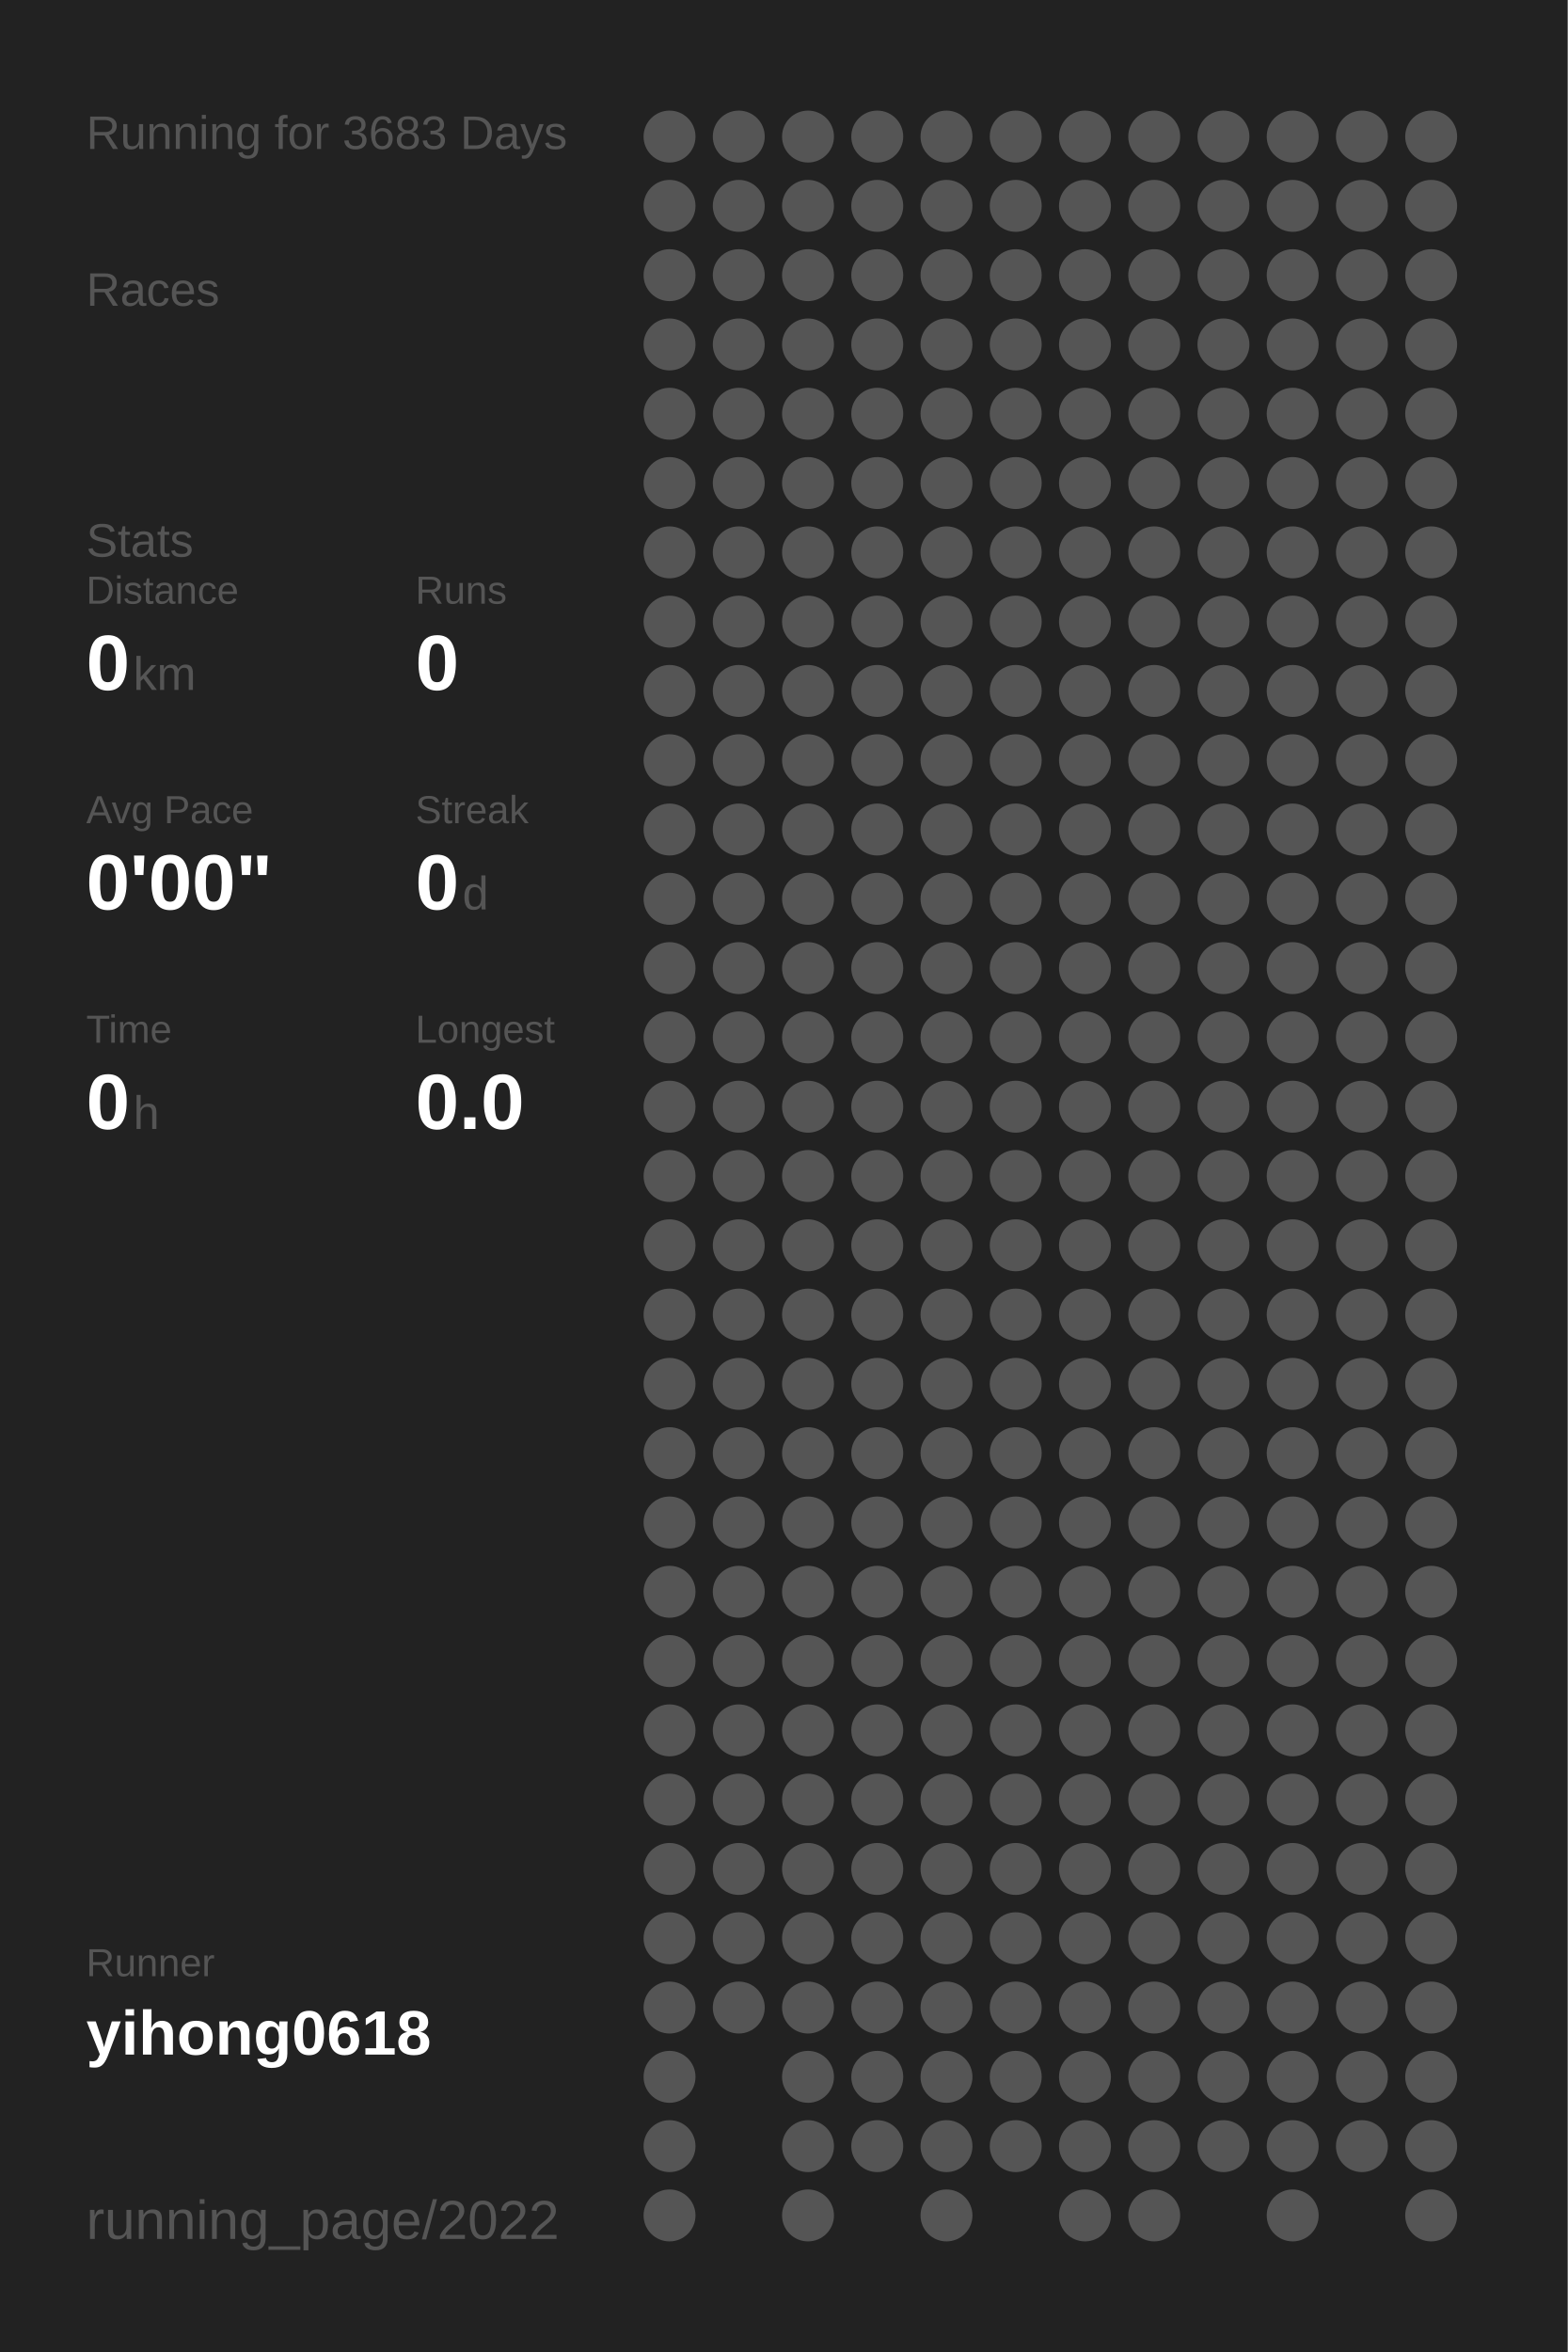
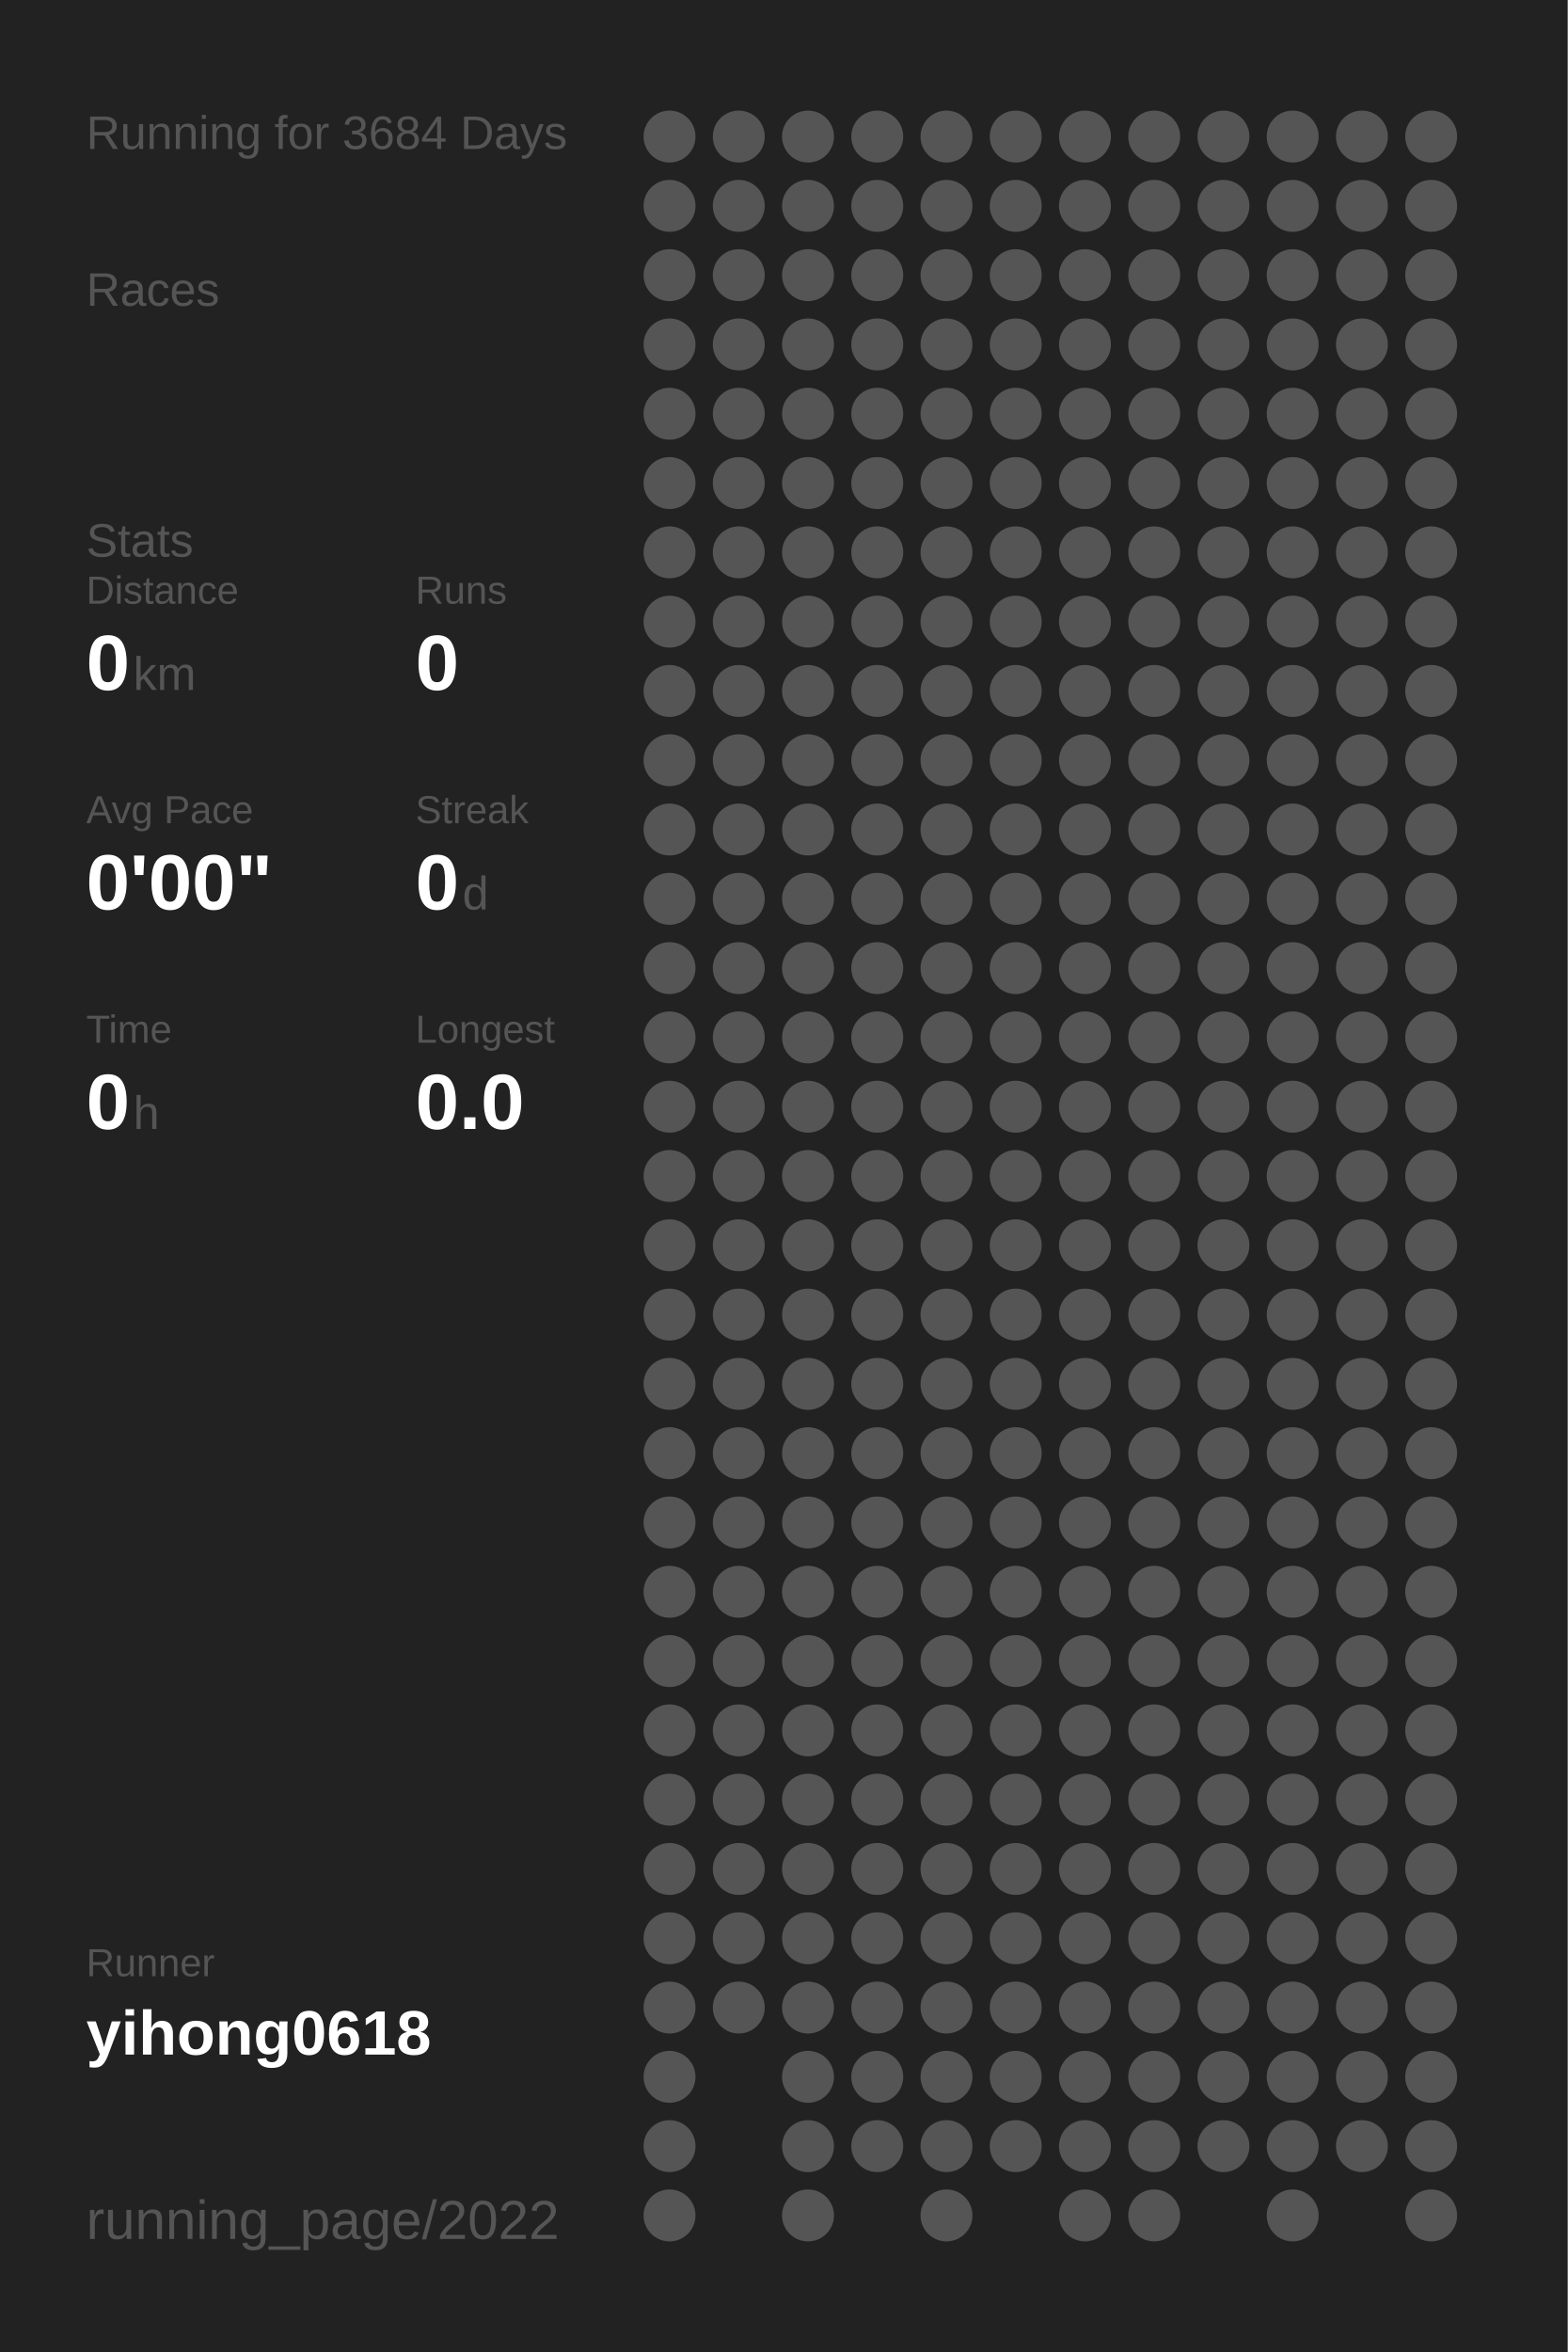
<svg xmlns="http://www.w3.org/2000/svg" baseProfile="full" height="300mm" version="1.1" viewBox="0,0,200,300" width="200mm">
  <defs />
  <rect fill="#222222" height="300" width="200" x="0" y="0" />
-   <text fill="#555555" style="font-size:6px; font-family:Arial;" x="11" y="19">Running for 3683 Days</text>
+   <text fill="#555555" style="font-size:6px; font-family:Arial;" x="11" y="19">Running for 3684 Days</text>
  <text fill="#555555" style="font-size:6px; font-family:Arial;" x="11" y="39">Races</text>
  <text fill="#555555" style="font-size:6px; font-family:Arial;" x="11" y="71">Stats</text>
  <text fill="#555555" style="font-size:5px; font-family:Arial;" x="11" y="77">Distance</text>
  <text fill="#FFFFFF" style="font-size:10px; font-family:Arial; font-weight:bold;" x="11" y="88">0</text>
  <text fill="#555555" style="font-size:6px; font-family:Arial;" x="17" y="88">km</text>
  <text fill="#555555" style="font-size:5px; font-family:Arial;" x="53" y="77">Runs</text>
  <text fill="#FFFFFF" style="font-size:10px; font-family:Arial; font-weight:bold;" x="53" y="88">0</text>
  <text fill="#555555" style="font-size:5px; font-family:Arial;" x="11" y="105">Avg Pace</text>
  <text fill="#FFFFFF" style="font-size:10px; font-family:Arial; font-weight:bold;" x="11" y="116">0'00"</text>
  <text fill="#555555" style="font-size:5px; font-family:Arial;" x="53" y="105">Streak</text>
  <text fill="#FFFFFF" style="font-size:10px; font-family:Arial; font-weight:bold;" x="53" y="116">0</text>
  <text fill="#555555" style="font-size:6px; font-family:Arial;" x="59" y="116">d</text>
  <text fill="#555555" style="font-size:5px; font-family:Arial;" x="11" y="133">Time</text>
  <text fill="#FFFFFF" style="font-size:10px; font-family:Arial; font-weight:bold;" x="11" y="144">0</text>
  <text fill="#555555" style="font-size:6px; font-family:Arial;" x="17" y="144">h</text>
  <text fill="#555555" style="font-size:5px; font-family:Arial;" x="53" y="133">Longest</text>
  <text fill="#FFFFFF" style="font-size:10px; font-family:Arial; font-weight:bold;" x="53" y="144">0.0</text>
  <text fill="#555555" style="font-size:5px; font-family:Arial;" x="11" y="252.065">Runner</text>
  <text fill="#FFFFFF" style="font-size:8px; font-family:Arial; font-weight:bold;" x="11" y="262.065">yihong0618</text>
  <text fill="#555555" style="font-size:7px; font-family:Arial;" x="11" y="285.581">running_page/2022</text>
  <circle cx="85.417" cy="17.419" fill="#555555" r="3.312" />
  <circle cx="85.417" cy="26.258" fill="#555555" r="3.312" />
  <circle cx="85.417" cy="35.097" fill="#555555" r="3.312" />
  <circle cx="85.417" cy="43.935" fill="#555555" r="3.312" />
  <circle cx="85.417" cy="52.774" fill="#555555" r="3.312" />
  <circle cx="85.417" cy="61.613" fill="#555555" r="3.312" />
  <circle cx="85.417" cy="70.452" fill="#555555" r="3.312" />
  <circle cx="85.417" cy="79.29" fill="#555555" r="3.312" />
  <circle cx="85.417" cy="88.129" fill="#555555" r="3.312" />
  <circle cx="85.417" cy="96.968" fill="#555555" r="3.312" />
  <circle cx="85.417" cy="105.806" fill="#555555" r="3.312" />
  <circle cx="85.417" cy="114.645" fill="#555555" r="3.312" />
  <circle cx="85.417" cy="123.484" fill="#555555" r="3.312" />
  <circle cx="85.417" cy="132.323" fill="#555555" r="3.312" />
  <circle cx="85.417" cy="141.161" fill="#555555" r="3.312" />
  <circle cx="85.417" cy="150" fill="#555555" r="3.312" />
  <circle cx="85.417" cy="158.839" fill="#555555" r="3.312" />
  <circle cx="85.417" cy="167.677" fill="#555555" r="3.312" />
  <circle cx="85.417" cy="176.516" fill="#555555" r="3.312" />
  <circle cx="85.417" cy="185.355" fill="#555555" r="3.312" />
  <circle cx="85.417" cy="194.194" fill="#555555" r="3.312" />
  <circle cx="85.417" cy="203.032" fill="#555555" r="3.312" />
  <circle cx="85.417" cy="211.871" fill="#555555" r="3.312" />
  <circle cx="85.417" cy="220.71" fill="#555555" r="3.312" />
  <circle cx="85.417" cy="229.548" fill="#555555" r="3.312" />
  <circle cx="85.417" cy="238.387" fill="#555555" r="3.312" />
  <circle cx="85.417" cy="247.226" fill="#555555" r="3.312" />
  <circle cx="85.417" cy="256.065" fill="#555555" r="3.312" />
  <circle cx="85.417" cy="264.903" fill="#555555" r="3.312" />
  <circle cx="85.417" cy="273.742" fill="#555555" r="3.312" />
  <circle cx="85.417" cy="282.581" fill="#555555" r="3.312" />
  <circle cx="94.25" cy="17.419" fill="#555555" r="3.312" />
  <circle cx="94.25" cy="26.258" fill="#555555" r="3.312" />
  <circle cx="94.25" cy="35.097" fill="#555555" r="3.312" />
  <circle cx="94.25" cy="43.935" fill="#555555" r="3.312" />
  <circle cx="94.25" cy="52.774" fill="#555555" r="3.312" />
  <circle cx="94.25" cy="61.613" fill="#555555" r="3.312" />
  <circle cx="94.25" cy="70.452" fill="#555555" r="3.312" />
  <circle cx="94.25" cy="79.29" fill="#555555" r="3.312" />
  <circle cx="94.25" cy="88.129" fill="#555555" r="3.312" />
  <circle cx="94.25" cy="96.968" fill="#555555" r="3.312" />
  <circle cx="94.25" cy="105.806" fill="#555555" r="3.312" />
  <circle cx="94.25" cy="114.645" fill="#555555" r="3.312" />
  <circle cx="94.25" cy="123.484" fill="#555555" r="3.312" />
  <circle cx="94.25" cy="132.323" fill="#555555" r="3.312" />
  <circle cx="94.25" cy="141.161" fill="#555555" r="3.312" />
  <circle cx="94.25" cy="150" fill="#555555" r="3.312" />
  <circle cx="94.25" cy="158.839" fill="#555555" r="3.312" />
  <circle cx="94.25" cy="167.677" fill="#555555" r="3.312" />
  <circle cx="94.25" cy="176.516" fill="#555555" r="3.312" />
  <circle cx="94.25" cy="185.355" fill="#555555" r="3.312" />
  <circle cx="94.25" cy="194.194" fill="#555555" r="3.312" />
  <circle cx="94.25" cy="203.032" fill="#555555" r="3.312" />
  <circle cx="94.25" cy="211.871" fill="#555555" r="3.312" />
  <circle cx="94.25" cy="220.71" fill="#555555" r="3.312" />
  <circle cx="94.25" cy="229.548" fill="#555555" r="3.312" />
  <circle cx="94.25" cy="238.387" fill="#555555" r="3.312" />
  <circle cx="94.25" cy="247.226" fill="#555555" r="3.312" />
  <circle cx="94.25" cy="256.065" fill="#555555" r="3.312" />
  <circle cx="103.083" cy="17.419" fill="#555555" r="3.312" />
  <circle cx="103.083" cy="26.258" fill="#555555" r="3.312" />
  <circle cx="103.083" cy="35.097" fill="#555555" r="3.312" />
  <circle cx="103.083" cy="43.935" fill="#555555" r="3.312" />
  <circle cx="103.083" cy="52.774" fill="#555555" r="3.312" />
  <circle cx="103.083" cy="61.613" fill="#555555" r="3.312" />
  <circle cx="103.083" cy="70.452" fill="#555555" r="3.312" />
  <circle cx="103.083" cy="79.29" fill="#555555" r="3.312" />
  <circle cx="103.083" cy="88.129" fill="#555555" r="3.312" />
  <circle cx="103.083" cy="96.968" fill="#555555" r="3.312" />
  <circle cx="103.083" cy="105.806" fill="#555555" r="3.312" />
  <circle cx="103.083" cy="114.645" fill="#555555" r="3.312" />
  <circle cx="103.083" cy="123.484" fill="#555555" r="3.312" />
  <circle cx="103.083" cy="132.323" fill="#555555" r="3.312" />
  <circle cx="103.083" cy="141.161" fill="#555555" r="3.312" />
  <circle cx="103.083" cy="150" fill="#555555" r="3.312" />
  <circle cx="103.083" cy="158.839" fill="#555555" r="3.312" />
  <circle cx="103.083" cy="167.677" fill="#555555" r="3.312" />
  <circle cx="103.083" cy="176.516" fill="#555555" r="3.312" />
  <circle cx="103.083" cy="185.355" fill="#555555" r="3.312" />
  <circle cx="103.083" cy="194.194" fill="#555555" r="3.312" />
  <circle cx="103.083" cy="203.032" fill="#555555" r="3.312" />
  <circle cx="103.083" cy="211.871" fill="#555555" r="3.312" />
  <circle cx="103.083" cy="220.71" fill="#555555" r="3.312" />
  <circle cx="103.083" cy="229.548" fill="#555555" r="3.312" />
  <circle cx="103.083" cy="238.387" fill="#555555" r="3.312" />
  <circle cx="103.083" cy="247.226" fill="#555555" r="3.312" />
  <circle cx="103.083" cy="256.065" fill="#555555" r="3.312" />
  <circle cx="103.083" cy="264.903" fill="#555555" r="3.312" />
  <circle cx="103.083" cy="273.742" fill="#555555" r="3.312" />
  <circle cx="103.083" cy="282.581" fill="#555555" r="3.312" />
  <circle cx="111.917" cy="17.419" fill="#555555" r="3.312" />
  <circle cx="111.917" cy="26.258" fill="#555555" r="3.312" />
  <circle cx="111.917" cy="35.097" fill="#555555" r="3.312" />
  <circle cx="111.917" cy="43.935" fill="#555555" r="3.312" />
  <circle cx="111.917" cy="52.774" fill="#555555" r="3.312" />
  <circle cx="111.917" cy="61.613" fill="#555555" r="3.312" />
  <circle cx="111.917" cy="70.452" fill="#555555" r="3.312" />
  <circle cx="111.917" cy="79.29" fill="#555555" r="3.312" />
  <circle cx="111.917" cy="88.129" fill="#555555" r="3.312" />
  <circle cx="111.917" cy="96.968" fill="#555555" r="3.312" />
  <circle cx="111.917" cy="105.806" fill="#555555" r="3.312" />
  <circle cx="111.917" cy="114.645" fill="#555555" r="3.312" />
  <circle cx="111.917" cy="123.484" fill="#555555" r="3.312" />
  <circle cx="111.917" cy="132.323" fill="#555555" r="3.312" />
  <circle cx="111.917" cy="141.161" fill="#555555" r="3.312" />
  <circle cx="111.917" cy="150" fill="#555555" r="3.312" />
  <circle cx="111.917" cy="158.839" fill="#555555" r="3.312" />
  <circle cx="111.917" cy="167.677" fill="#555555" r="3.312" />
  <circle cx="111.917" cy="176.516" fill="#555555" r="3.312" />
  <circle cx="111.917" cy="185.355" fill="#555555" r="3.312" />
  <circle cx="111.917" cy="194.194" fill="#555555" r="3.312" />
  <circle cx="111.917" cy="203.032" fill="#555555" r="3.312" />
  <circle cx="111.917" cy="211.871" fill="#555555" r="3.312" />
  <circle cx="111.917" cy="220.71" fill="#555555" r="3.312" />
  <circle cx="111.917" cy="229.548" fill="#555555" r="3.312" />
  <circle cx="111.917" cy="238.387" fill="#555555" r="3.312" />
  <circle cx="111.917" cy="247.226" fill="#555555" r="3.312" />
  <circle cx="111.917" cy="256.065" fill="#555555" r="3.312" />
  <circle cx="111.917" cy="264.903" fill="#555555" r="3.312" />
  <circle cx="111.917" cy="273.742" fill="#555555" r="3.312" />
  <circle cx="120.75" cy="17.419" fill="#555555" r="3.312" />
  <circle cx="120.75" cy="26.258" fill="#555555" r="3.312" />
  <circle cx="120.75" cy="35.097" fill="#555555" r="3.312" />
  <circle cx="120.75" cy="43.935" fill="#555555" r="3.312" />
  <circle cx="120.75" cy="52.774" fill="#555555" r="3.312" />
  <circle cx="120.75" cy="61.613" fill="#555555" r="3.312" />
  <circle cx="120.75" cy="70.452" fill="#555555" r="3.312" />
  <circle cx="120.75" cy="79.29" fill="#555555" r="3.312" />
  <circle cx="120.75" cy="88.129" fill="#555555" r="3.312" />
  <circle cx="120.75" cy="96.968" fill="#555555" r="3.312" />
  <circle cx="120.75" cy="105.806" fill="#555555" r="3.312" />
  <circle cx="120.75" cy="114.645" fill="#555555" r="3.312" />
  <circle cx="120.75" cy="123.484" fill="#555555" r="3.312" />
  <circle cx="120.75" cy="132.323" fill="#555555" r="3.312" />
  <circle cx="120.75" cy="141.161" fill="#555555" r="3.312" />
  <circle cx="120.75" cy="150" fill="#555555" r="3.312" />
  <circle cx="120.75" cy="158.839" fill="#555555" r="3.312" />
  <circle cx="120.75" cy="167.677" fill="#555555" r="3.312" />
  <circle cx="120.75" cy="176.516" fill="#555555" r="3.312" />
  <circle cx="120.75" cy="185.355" fill="#555555" r="3.312" />
  <circle cx="120.75" cy="194.194" fill="#555555" r="3.312" />
  <circle cx="120.75" cy="203.032" fill="#555555" r="3.312" />
  <circle cx="120.75" cy="211.871" fill="#555555" r="3.312" />
  <circle cx="120.75" cy="220.71" fill="#555555" r="3.312" />
  <circle cx="120.75" cy="229.548" fill="#555555" r="3.312" />
  <circle cx="120.75" cy="238.387" fill="#555555" r="3.312" />
  <circle cx="120.75" cy="247.226" fill="#555555" r="3.312" />
  <circle cx="120.75" cy="256.065" fill="#555555" r="3.312" />
  <circle cx="120.75" cy="264.903" fill="#555555" r="3.312" />
  <circle cx="120.75" cy="273.742" fill="#555555" r="3.312" />
  <circle cx="120.75" cy="282.581" fill="#555555" r="3.312" />
  <circle cx="129.583" cy="17.419" fill="#555555" r="3.312" />
  <circle cx="129.583" cy="26.258" fill="#555555" r="3.312" />
  <circle cx="129.583" cy="35.097" fill="#555555" r="3.312" />
  <circle cx="129.583" cy="43.935" fill="#555555" r="3.312" />
  <circle cx="129.583" cy="52.774" fill="#555555" r="3.312" />
  <circle cx="129.583" cy="61.613" fill="#555555" r="3.312" />
  <circle cx="129.583" cy="70.452" fill="#555555" r="3.312" />
  <circle cx="129.583" cy="79.29" fill="#555555" r="3.312" />
  <circle cx="129.583" cy="88.129" fill="#555555" r="3.312" />
  <circle cx="129.583" cy="96.968" fill="#555555" r="3.312" />
  <circle cx="129.583" cy="105.806" fill="#555555" r="3.312" />
  <circle cx="129.583" cy="114.645" fill="#555555" r="3.312" />
  <circle cx="129.583" cy="123.484" fill="#555555" r="3.312" />
  <circle cx="129.583" cy="132.323" fill="#555555" r="3.312" />
  <circle cx="129.583" cy="141.161" fill="#555555" r="3.312" />
  <circle cx="129.583" cy="150" fill="#555555" r="3.312" />
  <circle cx="129.583" cy="158.839" fill="#555555" r="3.312" />
  <circle cx="129.583" cy="167.677" fill="#555555" r="3.312" />
  <circle cx="129.583" cy="176.516" fill="#555555" r="3.312" />
  <circle cx="129.583" cy="185.355" fill="#555555" r="3.312" />
  <circle cx="129.583" cy="194.194" fill="#555555" r="3.312" />
  <circle cx="129.583" cy="203.032" fill="#555555" r="3.312" />
  <circle cx="129.583" cy="211.871" fill="#555555" r="3.312" />
  <circle cx="129.583" cy="220.71" fill="#555555" r="3.312" />
  <circle cx="129.583" cy="229.548" fill="#555555" r="3.312" />
  <circle cx="129.583" cy="238.387" fill="#555555" r="3.312" />
  <circle cx="129.583" cy="247.226" fill="#555555" r="3.312" />
  <circle cx="129.583" cy="256.065" fill="#555555" r="3.312" />
  <circle cx="129.583" cy="264.903" fill="#555555" r="3.312" />
  <circle cx="129.583" cy="273.742" fill="#555555" r="3.312" />
  <circle cx="138.417" cy="17.419" fill="#555555" r="3.312" />
  <circle cx="138.417" cy="26.258" fill="#555555" r="3.312" />
  <circle cx="138.417" cy="35.097" fill="#555555" r="3.312" />
  <circle cx="138.417" cy="43.935" fill="#555555" r="3.312" />
  <circle cx="138.417" cy="52.774" fill="#555555" r="3.312" />
  <circle cx="138.417" cy="61.613" fill="#555555" r="3.312" />
  <circle cx="138.417" cy="70.452" fill="#555555" r="3.312" />
  <circle cx="138.417" cy="79.29" fill="#555555" r="3.312" />
  <circle cx="138.417" cy="88.129" fill="#555555" r="3.312" />
  <circle cx="138.417" cy="96.968" fill="#555555" r="3.312" />
  <circle cx="138.417" cy="105.806" fill="#555555" r="3.312" />
  <circle cx="138.417" cy="114.645" fill="#555555" r="3.312" />
  <circle cx="138.417" cy="123.484" fill="#555555" r="3.312" />
  <circle cx="138.417" cy="132.323" fill="#555555" r="3.312" />
  <circle cx="138.417" cy="141.161" fill="#555555" r="3.312" />
  <circle cx="138.417" cy="150" fill="#555555" r="3.312" />
  <circle cx="138.417" cy="158.839" fill="#555555" r="3.312" />
  <circle cx="138.417" cy="167.677" fill="#555555" r="3.312" />
  <circle cx="138.417" cy="176.516" fill="#555555" r="3.312" />
  <circle cx="138.417" cy="185.355" fill="#555555" r="3.312" />
  <circle cx="138.417" cy="194.194" fill="#555555" r="3.312" />
  <circle cx="138.417" cy="203.032" fill="#555555" r="3.312" />
  <circle cx="138.417" cy="211.871" fill="#555555" r="3.312" />
  <circle cx="138.417" cy="220.71" fill="#555555" r="3.312" />
  <circle cx="138.417" cy="229.548" fill="#555555" r="3.312" />
  <circle cx="138.417" cy="238.387" fill="#555555" r="3.312" />
  <circle cx="138.417" cy="247.226" fill="#555555" r="3.312" />
  <circle cx="138.417" cy="256.065" fill="#555555" r="3.312" />
  <circle cx="138.417" cy="264.903" fill="#555555" r="3.312" />
  <circle cx="138.417" cy="273.742" fill="#555555" r="3.312" />
  <circle cx="138.417" cy="282.581" fill="#555555" r="3.312" />
  <circle cx="147.25" cy="17.419" fill="#555555" r="3.312" />
  <circle cx="147.25" cy="26.258" fill="#555555" r="3.312" />
  <circle cx="147.25" cy="35.097" fill="#555555" r="3.312" />
  <circle cx="147.25" cy="43.935" fill="#555555" r="3.312" />
  <circle cx="147.25" cy="52.774" fill="#555555" r="3.312" />
  <circle cx="147.25" cy="61.613" fill="#555555" r="3.312" />
  <circle cx="147.25" cy="70.452" fill="#555555" r="3.312" />
  <circle cx="147.25" cy="79.29" fill="#555555" r="3.312" />
  <circle cx="147.25" cy="88.129" fill="#555555" r="3.312" />
  <circle cx="147.25" cy="96.968" fill="#555555" r="3.312" />
  <circle cx="147.25" cy="105.806" fill="#555555" r="3.312" />
  <circle cx="147.25" cy="114.645" fill="#555555" r="3.312" />
  <circle cx="147.25" cy="123.484" fill="#555555" r="3.312" />
  <circle cx="147.25" cy="132.323" fill="#555555" r="3.312" />
  <circle cx="147.25" cy="141.161" fill="#555555" r="3.312" />
  <circle cx="147.25" cy="150" fill="#555555" r="3.312" />
  <circle cx="147.25" cy="158.839" fill="#555555" r="3.312" />
  <circle cx="147.25" cy="167.677" fill="#555555" r="3.312" />
  <circle cx="147.25" cy="176.516" fill="#555555" r="3.312" />
  <circle cx="147.25" cy="185.355" fill="#555555" r="3.312" />
  <circle cx="147.25" cy="194.194" fill="#555555" r="3.312" />
  <circle cx="147.25" cy="203.032" fill="#555555" r="3.312" />
  <circle cx="147.25" cy="211.871" fill="#555555" r="3.312" />
  <circle cx="147.25" cy="220.71" fill="#555555" r="3.312" />
  <circle cx="147.25" cy="229.548" fill="#555555" r="3.312" />
  <circle cx="147.25" cy="238.387" fill="#555555" r="3.312" />
  <circle cx="147.25" cy="247.226" fill="#555555" r="3.312" />
  <circle cx="147.25" cy="256.065" fill="#555555" r="3.312" />
  <circle cx="147.25" cy="264.903" fill="#555555" r="3.312" />
  <circle cx="147.25" cy="273.742" fill="#555555" r="3.312" />
  <circle cx="147.25" cy="282.581" fill="#555555" r="3.312" />
  <circle cx="156.083" cy="17.419" fill="#555555" r="3.312" />
  <circle cx="156.083" cy="26.258" fill="#555555" r="3.312" />
  <circle cx="156.083" cy="35.097" fill="#555555" r="3.312" />
  <circle cx="156.083" cy="43.935" fill="#555555" r="3.312" />
  <circle cx="156.083" cy="52.774" fill="#555555" r="3.312" />
  <circle cx="156.083" cy="61.613" fill="#555555" r="3.312" />
  <circle cx="156.083" cy="70.452" fill="#555555" r="3.312" />
  <circle cx="156.083" cy="79.29" fill="#555555" r="3.312" />
  <circle cx="156.083" cy="88.129" fill="#555555" r="3.312" />
  <circle cx="156.083" cy="96.968" fill="#555555" r="3.312" />
  <circle cx="156.083" cy="105.806" fill="#555555" r="3.312" />
  <circle cx="156.083" cy="114.645" fill="#555555" r="3.312" />
  <circle cx="156.083" cy="123.484" fill="#555555" r="3.312" />
  <circle cx="156.083" cy="132.323" fill="#555555" r="3.312" />
  <circle cx="156.083" cy="141.161" fill="#555555" r="3.312" />
  <circle cx="156.083" cy="150" fill="#555555" r="3.312" />
  <circle cx="156.083" cy="158.839" fill="#555555" r="3.312" />
  <circle cx="156.083" cy="167.677" fill="#555555" r="3.312" />
  <circle cx="156.083" cy="176.516" fill="#555555" r="3.312" />
  <circle cx="156.083" cy="185.355" fill="#555555" r="3.312" />
  <circle cx="156.083" cy="194.194" fill="#555555" r="3.312" />
  <circle cx="156.083" cy="203.032" fill="#555555" r="3.312" />
  <circle cx="156.083" cy="211.871" fill="#555555" r="3.312" />
  <circle cx="156.083" cy="220.71" fill="#555555" r="3.312" />
  <circle cx="156.083" cy="229.548" fill="#555555" r="3.312" />
  <circle cx="156.083" cy="238.387" fill="#555555" r="3.312" />
  <circle cx="156.083" cy="247.226" fill="#555555" r="3.312" />
  <circle cx="156.083" cy="256.065" fill="#555555" r="3.312" />
  <circle cx="156.083" cy="264.903" fill="#555555" r="3.312" />
  <circle cx="156.083" cy="273.742" fill="#555555" r="3.312" />
  <circle cx="164.917" cy="17.419" fill="#555555" r="3.312" />
  <circle cx="164.917" cy="26.258" fill="#555555" r="3.312" />
  <circle cx="164.917" cy="35.097" fill="#555555" r="3.312" />
  <circle cx="164.917" cy="43.935" fill="#555555" r="3.312" />
  <circle cx="164.917" cy="52.774" fill="#555555" r="3.312" />
  <circle cx="164.917" cy="61.613" fill="#555555" r="3.312" />
  <circle cx="164.917" cy="70.452" fill="#555555" r="3.312" />
  <circle cx="164.917" cy="79.29" fill="#555555" r="3.312" />
  <circle cx="164.917" cy="88.129" fill="#555555" r="3.312" />
  <circle cx="164.917" cy="96.968" fill="#555555" r="3.312" />
  <circle cx="164.917" cy="105.806" fill="#555555" r="3.312" />
  <circle cx="164.917" cy="114.645" fill="#555555" r="3.312" />
  <circle cx="164.917" cy="123.484" fill="#555555" r="3.312" />
  <circle cx="164.917" cy="132.323" fill="#555555" r="3.312" />
  <circle cx="164.917" cy="141.161" fill="#555555" r="3.312" />
  <circle cx="164.917" cy="150" fill="#555555" r="3.312" />
  <circle cx="164.917" cy="158.839" fill="#555555" r="3.312" />
  <circle cx="164.917" cy="167.677" fill="#555555" r="3.312" />
  <circle cx="164.917" cy="176.516" fill="#555555" r="3.312" />
  <circle cx="164.917" cy="185.355" fill="#555555" r="3.312" />
  <circle cx="164.917" cy="194.194" fill="#555555" r="3.312" />
  <circle cx="164.917" cy="203.032" fill="#555555" r="3.312" />
  <circle cx="164.917" cy="211.871" fill="#555555" r="3.312" />
  <circle cx="164.917" cy="220.71" fill="#555555" r="3.312" />
  <circle cx="164.917" cy="229.548" fill="#555555" r="3.312" />
  <circle cx="164.917" cy="238.387" fill="#555555" r="3.312" />
  <circle cx="164.917" cy="247.226" fill="#555555" r="3.312" />
  <circle cx="164.917" cy="256.065" fill="#555555" r="3.312" />
  <circle cx="164.917" cy="264.903" fill="#555555" r="3.312" />
  <circle cx="164.917" cy="273.742" fill="#555555" r="3.312" />
  <circle cx="164.917" cy="282.581" fill="#555555" r="3.312" />
  <circle cx="173.75" cy="17.419" fill="#555555" r="3.312" />
  <circle cx="173.75" cy="26.258" fill="#555555" r="3.312" />
  <circle cx="173.75" cy="35.097" fill="#555555" r="3.312" />
  <circle cx="173.75" cy="43.935" fill="#555555" r="3.312" />
  <circle cx="173.75" cy="52.774" fill="#555555" r="3.312" />
  <circle cx="173.75" cy="61.613" fill="#555555" r="3.312" />
  <circle cx="173.75" cy="70.452" fill="#555555" r="3.312" />
  <circle cx="173.75" cy="79.29" fill="#555555" r="3.312" />
  <circle cx="173.75" cy="88.129" fill="#555555" r="3.312" />
  <circle cx="173.75" cy="96.968" fill="#555555" r="3.312" />
  <circle cx="173.75" cy="105.806" fill="#555555" r="3.312" />
  <circle cx="173.75" cy="114.645" fill="#555555" r="3.312" />
  <circle cx="173.75" cy="123.484" fill="#555555" r="3.312" />
  <circle cx="173.75" cy="132.323" fill="#555555" r="3.312" />
  <circle cx="173.75" cy="141.161" fill="#555555" r="3.312" />
  <circle cx="173.75" cy="150" fill="#555555" r="3.312" />
  <circle cx="173.75" cy="158.839" fill="#555555" r="3.312" />
  <circle cx="173.75" cy="167.677" fill="#555555" r="3.312" />
  <circle cx="173.75" cy="176.516" fill="#555555" r="3.312" />
  <circle cx="173.75" cy="185.355" fill="#555555" r="3.312" />
  <circle cx="173.75" cy="194.194" fill="#555555" r="3.312" />
  <circle cx="173.75" cy="203.032" fill="#555555" r="3.312" />
  <circle cx="173.75" cy="211.871" fill="#555555" r="3.312" />
  <circle cx="173.75" cy="220.71" fill="#555555" r="3.312" />
  <circle cx="173.75" cy="229.548" fill="#555555" r="3.312" />
  <circle cx="173.75" cy="238.387" fill="#555555" r="3.312" />
  <circle cx="173.75" cy="247.226" fill="#555555" r="3.312" />
  <circle cx="173.75" cy="256.065" fill="#555555" r="3.312" />
  <circle cx="173.75" cy="264.903" fill="#555555" r="3.312" />
  <circle cx="173.75" cy="273.742" fill="#555555" r="3.312" />
  <circle cx="182.583" cy="17.419" fill="#555555" r="3.312" />
  <circle cx="182.583" cy="26.258" fill="#555555" r="3.312" />
  <circle cx="182.583" cy="35.097" fill="#555555" r="3.312" />
  <circle cx="182.583" cy="43.935" fill="#555555" r="3.312" />
  <circle cx="182.583" cy="52.774" fill="#555555" r="3.312" />
  <circle cx="182.583" cy="61.613" fill="#555555" r="3.312" />
  <circle cx="182.583" cy="70.452" fill="#555555" r="3.312" />
  <circle cx="182.583" cy="79.29" fill="#555555" r="3.312" />
  <circle cx="182.583" cy="88.129" fill="#555555" r="3.312" />
  <circle cx="182.583" cy="96.968" fill="#555555" r="3.312" />
  <circle cx="182.583" cy="105.806" fill="#555555" r="3.312" />
  <circle cx="182.583" cy="114.645" fill="#555555" r="3.312" />
  <circle cx="182.583" cy="123.484" fill="#555555" r="3.312" />
  <circle cx="182.583" cy="132.323" fill="#555555" r="3.312" />
  <circle cx="182.583" cy="141.161" fill="#555555" r="3.312" />
  <circle cx="182.583" cy="150" fill="#555555" r="3.312" />
  <circle cx="182.583" cy="158.839" fill="#555555" r="3.312" />
  <circle cx="182.583" cy="167.677" fill="#555555" r="3.312" />
  <circle cx="182.583" cy="176.516" fill="#555555" r="3.312" />
  <circle cx="182.583" cy="185.355" fill="#555555" r="3.312" />
  <circle cx="182.583" cy="194.194" fill="#555555" r="3.312" />
  <circle cx="182.583" cy="203.032" fill="#555555" r="3.312" />
  <circle cx="182.583" cy="211.871" fill="#555555" r="3.312" />
  <circle cx="182.583" cy="220.71" fill="#555555" r="3.312" />
  <circle cx="182.583" cy="229.548" fill="#555555" r="3.312" />
  <circle cx="182.583" cy="238.387" fill="#555555" r="3.312" />
  <circle cx="182.583" cy="247.226" fill="#555555" r="3.312" />
  <circle cx="182.583" cy="256.065" fill="#555555" r="3.312" />
  <circle cx="182.583" cy="264.903" fill="#555555" r="3.312" />
  <circle cx="182.583" cy="273.742" fill="#555555" r="3.312" />
  <circle cx="182.583" cy="282.581" fill="#555555" r="3.312" />
</svg>
